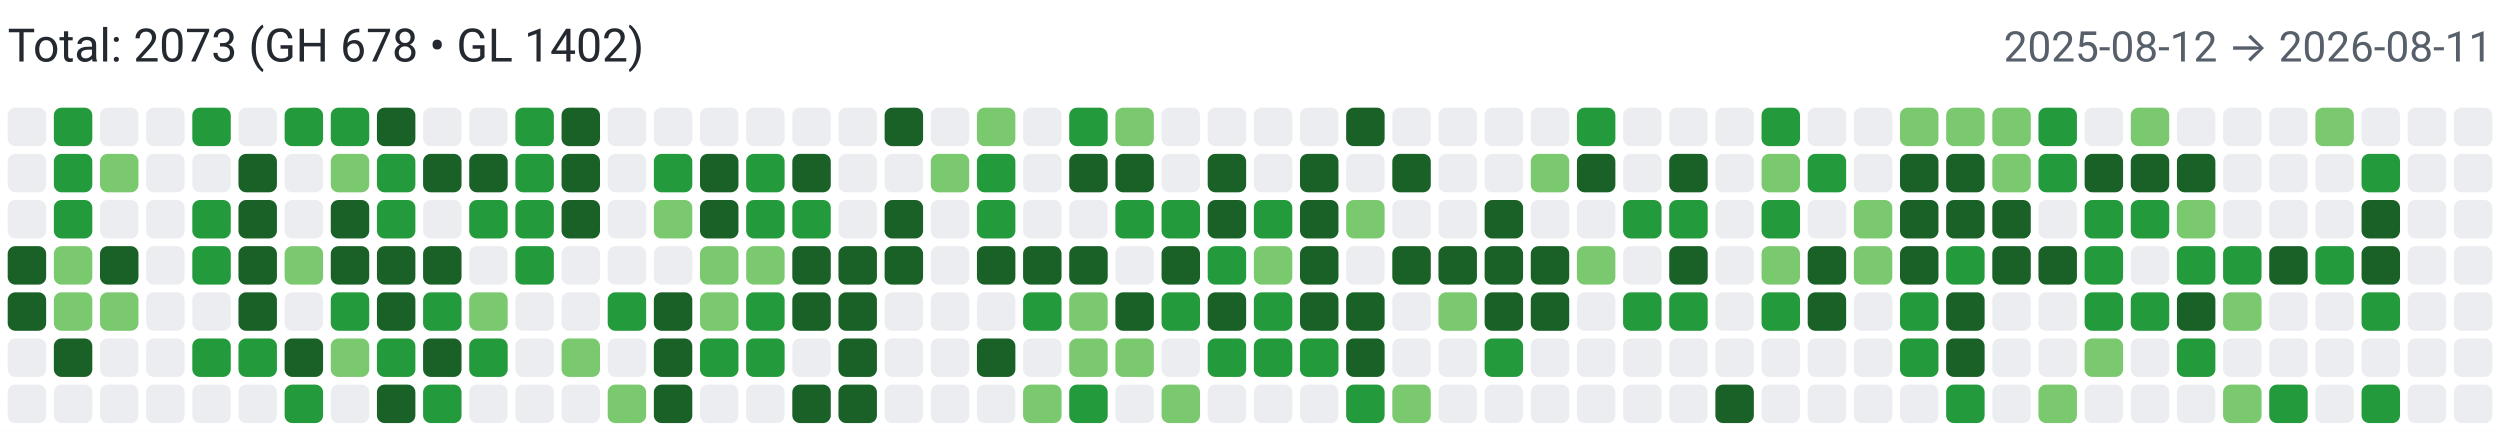
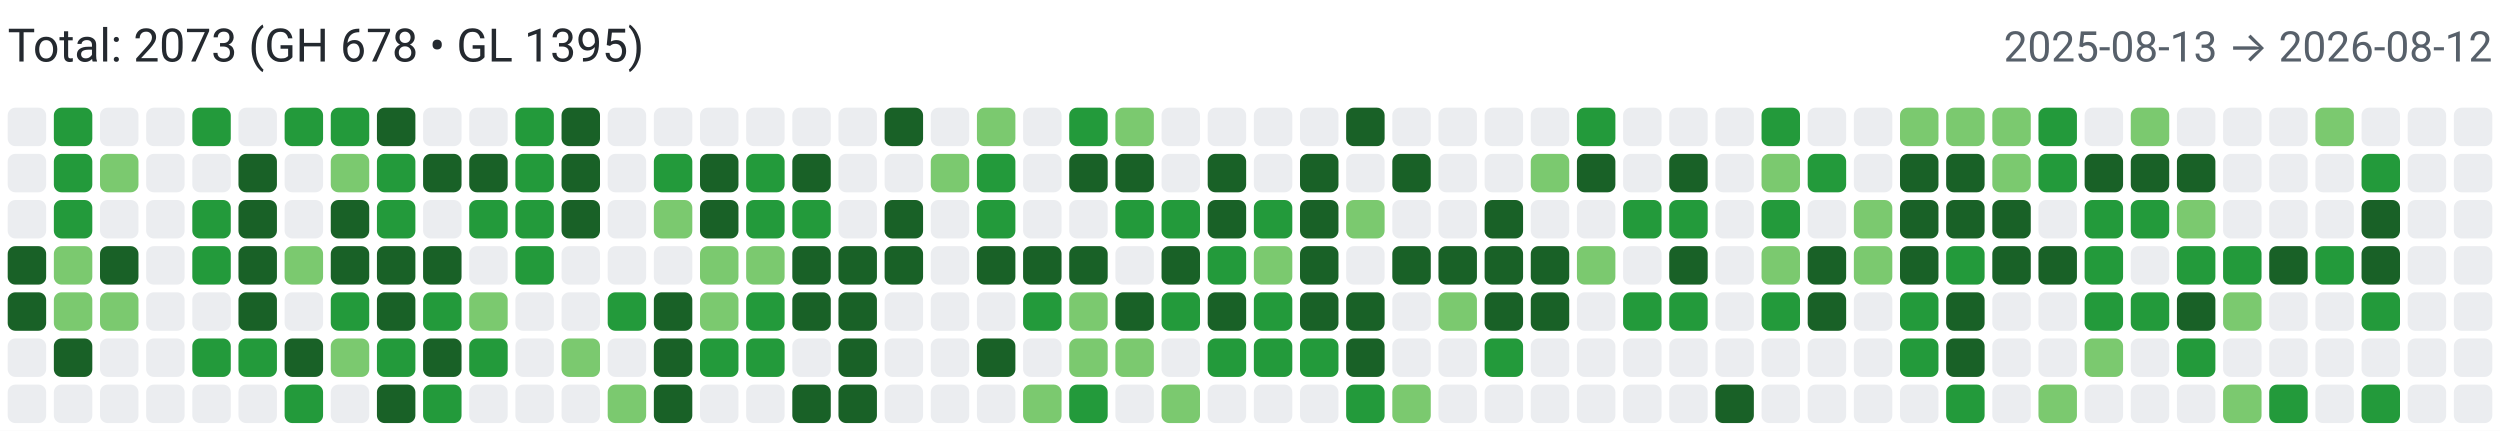
<svg xmlns="http://www.w3.org/2000/svg" width="650" height="112" viewBox="0 0 650 112" role="img" aria-label="Combined contributions">
  <rect width="100%" height="100%" fill="#fff" />
-   <text x="2" y="16" font-family="system-ui,-apple-system,Segoe UI,Roboto,Ubuntu,Cantarell,Noto Sans,sans-serif" font-size="12" fill="#24292f">Total: 2073 (GH 678 • GL 1402)</text>
-   <text x="648" y="16" text-anchor="end" font-family="system-ui,-apple-system,Segoe UI,Roboto,Ubuntu,Cantarell,Noto Sans,sans-serif" font-size="11" fill="#57606a">2025-08-12 → 2026-08-11</text>
+   <text x="2" y="16" font-family="system-ui,-apple-system,Segoe UI,Roboto,Ubuntu,Cantarell,Noto Sans,sans-serif" font-size="12" fill="#24292f">Total: 2073 (GH 678 • GL 1395)</text>
+   <text x="648" y="16" text-anchor="end" font-family="system-ui,-apple-system,Segoe UI,Roboto,Ubuntu,Cantarell,Noto Sans,sans-serif" font-size="11" fill="#57606a">2025-08-13 → 2026-08-12</text>
  <rect x="2" y="28" width="10" height="10" rx="2" ry="2" fill="#ebedf0">
        </rect>
  <rect x="2" y="40" width="10" height="10" rx="2" ry="2" fill="#ebedf0">
        </rect>
  <rect x="2" y="52" width="10" height="10" rx="2" ry="2" fill="#ebedf0">
        </rect>
  <rect x="2" y="64" width="10" height="10" rx="2" ry="2" fill="#196127">
        </rect>
  <rect x="2" y="76" width="10" height="10" rx="2" ry="2" fill="#196127">
        </rect>
  <rect x="2" y="88" width="10" height="10" rx="2" ry="2" fill="#ebedf0">
        </rect>
  <rect x="2" y="100" width="10" height="10" rx="2" ry="2" fill="#ebedf0">
        </rect>
  <rect x="14" y="28" width="10" height="10" rx="2" ry="2" fill="#239a3b">
        </rect>
  <rect x="14" y="40" width="10" height="10" rx="2" ry="2" fill="#239a3b">
        </rect>
  <rect x="14" y="52" width="10" height="10" rx="2" ry="2" fill="#239a3b">
        </rect>
  <rect x="14" y="64" width="10" height="10" rx="2" ry="2" fill="#7bc96f">
        </rect>
  <rect x="14" y="76" width="10" height="10" rx="2" ry="2" fill="#7bc96f">
        </rect>
  <rect x="14" y="88" width="10" height="10" rx="2" ry="2" fill="#196127">
        </rect>
  <rect x="14" y="100" width="10" height="10" rx="2" ry="2" fill="#ebedf0">
        </rect>
  <rect x="26" y="28" width="10" height="10" rx="2" ry="2" fill="#ebedf0">
        </rect>
  <rect x="26" y="40" width="10" height="10" rx="2" ry="2" fill="#7bc96f">
        </rect>
  <rect x="26" y="52" width="10" height="10" rx="2" ry="2" fill="#ebedf0">
        </rect>
  <rect x="26" y="64" width="10" height="10" rx="2" ry="2" fill="#196127">
        </rect>
  <rect x="26" y="76" width="10" height="10" rx="2" ry="2" fill="#7bc96f">
        </rect>
  <rect x="26" y="88" width="10" height="10" rx="2" ry="2" fill="#ebedf0">
        </rect>
  <rect x="26" y="100" width="10" height="10" rx="2" ry="2" fill="#ebedf0">
        </rect>
  <rect x="38" y="28" width="10" height="10" rx="2" ry="2" fill="#ebedf0">
        </rect>
  <rect x="38" y="40" width="10" height="10" rx="2" ry="2" fill="#ebedf0">
        </rect>
  <rect x="38" y="52" width="10" height="10" rx="2" ry="2" fill="#ebedf0">
        </rect>
  <rect x="38" y="64" width="10" height="10" rx="2" ry="2" fill="#ebedf0">
        </rect>
  <rect x="38" y="76" width="10" height="10" rx="2" ry="2" fill="#ebedf0">
        </rect>
  <rect x="38" y="88" width="10" height="10" rx="2" ry="2" fill="#ebedf0">
        </rect>
  <rect x="38" y="100" width="10" height="10" rx="2" ry="2" fill="#ebedf0">
        </rect>
  <rect x="50" y="28" width="10" height="10" rx="2" ry="2" fill="#239a3b">
        </rect>
  <rect x="50" y="40" width="10" height="10" rx="2" ry="2" fill="#ebedf0">
        </rect>
  <rect x="50" y="52" width="10" height="10" rx="2" ry="2" fill="#239a3b">
        </rect>
  <rect x="50" y="64" width="10" height="10" rx="2" ry="2" fill="#239a3b">
        </rect>
  <rect x="50" y="76" width="10" height="10" rx="2" ry="2" fill="#ebedf0">
        </rect>
  <rect x="50" y="88" width="10" height="10" rx="2" ry="2" fill="#239a3b">
        </rect>
  <rect x="50" y="100" width="10" height="10" rx="2" ry="2" fill="#ebedf0">
        </rect>
  <rect x="62" y="28" width="10" height="10" rx="2" ry="2" fill="#ebedf0">
        </rect>
  <rect x="62" y="40" width="10" height="10" rx="2" ry="2" fill="#196127">
        </rect>
  <rect x="62" y="52" width="10" height="10" rx="2" ry="2" fill="#196127">
        </rect>
  <rect x="62" y="64" width="10" height="10" rx="2" ry="2" fill="#196127">
        </rect>
  <rect x="62" y="76" width="10" height="10" rx="2" ry="2" fill="#196127">
        </rect>
  <rect x="62" y="88" width="10" height="10" rx="2" ry="2" fill="#239a3b">
        </rect>
  <rect x="62" y="100" width="10" height="10" rx="2" ry="2" fill="#ebedf0">
        </rect>
  <rect x="74" y="28" width="10" height="10" rx="2" ry="2" fill="#239a3b">
        </rect>
  <rect x="74" y="40" width="10" height="10" rx="2" ry="2" fill="#ebedf0">
        </rect>
  <rect x="74" y="52" width="10" height="10" rx="2" ry="2" fill="#ebedf0">
        </rect>
  <rect x="74" y="64" width="10" height="10" rx="2" ry="2" fill="#7bc96f">
        </rect>
  <rect x="74" y="76" width="10" height="10" rx="2" ry="2" fill="#ebedf0">
        </rect>
  <rect x="74" y="88" width="10" height="10" rx="2" ry="2" fill="#196127">
        </rect>
  <rect x="74" y="100" width="10" height="10" rx="2" ry="2" fill="#239a3b">
        </rect>
  <rect x="86" y="28" width="10" height="10" rx="2" ry="2" fill="#239a3b">
        </rect>
  <rect x="86" y="40" width="10" height="10" rx="2" ry="2" fill="#7bc96f">
        </rect>
  <rect x="86" y="52" width="10" height="10" rx="2" ry="2" fill="#196127">
        </rect>
  <rect x="86" y="64" width="10" height="10" rx="2" ry="2" fill="#196127">
        </rect>
  <rect x="86" y="76" width="10" height="10" rx="2" ry="2" fill="#239a3b">
        </rect>
  <rect x="86" y="88" width="10" height="10" rx="2" ry="2" fill="#7bc96f">
        </rect>
  <rect x="86" y="100" width="10" height="10" rx="2" ry="2" fill="#ebedf0">
        </rect>
  <rect x="98" y="28" width="10" height="10" rx="2" ry="2" fill="#196127">
        </rect>
  <rect x="98" y="40" width="10" height="10" rx="2" ry="2" fill="#239a3b">
        </rect>
  <rect x="98" y="52" width="10" height="10" rx="2" ry="2" fill="#239a3b">
        </rect>
  <rect x="98" y="64" width="10" height="10" rx="2" ry="2" fill="#196127">
        </rect>
  <rect x="98" y="76" width="10" height="10" rx="2" ry="2" fill="#196127">
        </rect>
  <rect x="98" y="88" width="10" height="10" rx="2" ry="2" fill="#239a3b">
        </rect>
  <rect x="98" y="100" width="10" height="10" rx="2" ry="2" fill="#196127">
        </rect>
  <rect x="110" y="28" width="10" height="10" rx="2" ry="2" fill="#ebedf0">
        </rect>
  <rect x="110" y="40" width="10" height="10" rx="2" ry="2" fill="#196127">
        </rect>
  <rect x="110" y="52" width="10" height="10" rx="2" ry="2" fill="#ebedf0">
        </rect>
  <rect x="110" y="64" width="10" height="10" rx="2" ry="2" fill="#196127">
        </rect>
  <rect x="110" y="76" width="10" height="10" rx="2" ry="2" fill="#239a3b">
        </rect>
  <rect x="110" y="88" width="10" height="10" rx="2" ry="2" fill="#196127">
        </rect>
  <rect x="110" y="100" width="10" height="10" rx="2" ry="2" fill="#239a3b">
        </rect>
  <rect x="122" y="28" width="10" height="10" rx="2" ry="2" fill="#ebedf0">
        </rect>
  <rect x="122" y="40" width="10" height="10" rx="2" ry="2" fill="#196127">
        </rect>
  <rect x="122" y="52" width="10" height="10" rx="2" ry="2" fill="#239a3b">
        </rect>
  <rect x="122" y="64" width="10" height="10" rx="2" ry="2" fill="#ebedf0">
        </rect>
  <rect x="122" y="76" width="10" height="10" rx="2" ry="2" fill="#7bc96f">
        </rect>
  <rect x="122" y="88" width="10" height="10" rx="2" ry="2" fill="#239a3b">
        </rect>
  <rect x="122" y="100" width="10" height="10" rx="2" ry="2" fill="#ebedf0">
        </rect>
  <rect x="134" y="28" width="10" height="10" rx="2" ry="2" fill="#239a3b">
        </rect>
  <rect x="134" y="40" width="10" height="10" rx="2" ry="2" fill="#239a3b">
        </rect>
  <rect x="134" y="52" width="10" height="10" rx="2" ry="2" fill="#239a3b">
        </rect>
  <rect x="134" y="64" width="10" height="10" rx="2" ry="2" fill="#239a3b">
        </rect>
  <rect x="134" y="76" width="10" height="10" rx="2" ry="2" fill="#ebedf0">
        </rect>
  <rect x="134" y="88" width="10" height="10" rx="2" ry="2" fill="#ebedf0">
        </rect>
  <rect x="134" y="100" width="10" height="10" rx="2" ry="2" fill="#ebedf0">
        </rect>
  <rect x="146" y="28" width="10" height="10" rx="2" ry="2" fill="#196127">
        </rect>
  <rect x="146" y="40" width="10" height="10" rx="2" ry="2" fill="#196127">
        </rect>
  <rect x="146" y="52" width="10" height="10" rx="2" ry="2" fill="#196127">
        </rect>
  <rect x="146" y="64" width="10" height="10" rx="2" ry="2" fill="#ebedf0">
        </rect>
  <rect x="146" y="76" width="10" height="10" rx="2" ry="2" fill="#ebedf0">
        </rect>
  <rect x="146" y="88" width="10" height="10" rx="2" ry="2" fill="#7bc96f">
        </rect>
  <rect x="146" y="100" width="10" height="10" rx="2" ry="2" fill="#ebedf0">
        </rect>
  <rect x="158" y="28" width="10" height="10" rx="2" ry="2" fill="#ebedf0">
        </rect>
  <rect x="158" y="40" width="10" height="10" rx="2" ry="2" fill="#ebedf0">
        </rect>
  <rect x="158" y="52" width="10" height="10" rx="2" ry="2" fill="#ebedf0">
        </rect>
  <rect x="158" y="64" width="10" height="10" rx="2" ry="2" fill="#ebedf0">
        </rect>
  <rect x="158" y="76" width="10" height="10" rx="2" ry="2" fill="#239a3b">
        </rect>
  <rect x="158" y="88" width="10" height="10" rx="2" ry="2" fill="#ebedf0">
        </rect>
  <rect x="158" y="100" width="10" height="10" rx="2" ry="2" fill="#7bc96f">
        </rect>
  <rect x="170" y="28" width="10" height="10" rx="2" ry="2" fill="#ebedf0">
        </rect>
  <rect x="170" y="40" width="10" height="10" rx="2" ry="2" fill="#239a3b">
        </rect>
  <rect x="170" y="52" width="10" height="10" rx="2" ry="2" fill="#7bc96f">
        </rect>
  <rect x="170" y="64" width="10" height="10" rx="2" ry="2" fill="#ebedf0">
        </rect>
  <rect x="170" y="76" width="10" height="10" rx="2" ry="2" fill="#196127">
        </rect>
  <rect x="170" y="88" width="10" height="10" rx="2" ry="2" fill="#196127">
        </rect>
  <rect x="170" y="100" width="10" height="10" rx="2" ry="2" fill="#196127">
        </rect>
  <rect x="182" y="28" width="10" height="10" rx="2" ry="2" fill="#ebedf0">
        </rect>
  <rect x="182" y="40" width="10" height="10" rx="2" ry="2" fill="#196127">
        </rect>
  <rect x="182" y="52" width="10" height="10" rx="2" ry="2" fill="#196127">
        </rect>
  <rect x="182" y="64" width="10" height="10" rx="2" ry="2" fill="#7bc96f">
        </rect>
  <rect x="182" y="76" width="10" height="10" rx="2" ry="2" fill="#7bc96f">
        </rect>
  <rect x="182" y="88" width="10" height="10" rx="2" ry="2" fill="#239a3b">
        </rect>
  <rect x="182" y="100" width="10" height="10" rx="2" ry="2" fill="#ebedf0">
        </rect>
  <rect x="194" y="28" width="10" height="10" rx="2" ry="2" fill="#ebedf0">
        </rect>
  <rect x="194" y="40" width="10" height="10" rx="2" ry="2" fill="#239a3b">
        </rect>
  <rect x="194" y="52" width="10" height="10" rx="2" ry="2" fill="#239a3b">
        </rect>
  <rect x="194" y="64" width="10" height="10" rx="2" ry="2" fill="#7bc96f">
        </rect>
  <rect x="194" y="76" width="10" height="10" rx="2" ry="2" fill="#239a3b">
        </rect>
  <rect x="194" y="88" width="10" height="10" rx="2" ry="2" fill="#239a3b">
        </rect>
  <rect x="194" y="100" width="10" height="10" rx="2" ry="2" fill="#ebedf0">
        </rect>
  <rect x="206" y="28" width="10" height="10" rx="2" ry="2" fill="#ebedf0">
        </rect>
  <rect x="206" y="40" width="10" height="10" rx="2" ry="2" fill="#196127">
        </rect>
  <rect x="206" y="52" width="10" height="10" rx="2" ry="2" fill="#239a3b">
        </rect>
  <rect x="206" y="64" width="10" height="10" rx="2" ry="2" fill="#196127">
        </rect>
  <rect x="206" y="76" width="10" height="10" rx="2" ry="2" fill="#196127">
        </rect>
  <rect x="206" y="88" width="10" height="10" rx="2" ry="2" fill="#ebedf0">
        </rect>
  <rect x="206" y="100" width="10" height="10" rx="2" ry="2" fill="#196127">
        </rect>
  <rect x="218" y="28" width="10" height="10" rx="2" ry="2" fill="#ebedf0">
        </rect>
  <rect x="218" y="40" width="10" height="10" rx="2" ry="2" fill="#ebedf0">
        </rect>
  <rect x="218" y="52" width="10" height="10" rx="2" ry="2" fill="#ebedf0">
        </rect>
  <rect x="218" y="64" width="10" height="10" rx="2" ry="2" fill="#196127">
        </rect>
  <rect x="218" y="76" width="10" height="10" rx="2" ry="2" fill="#196127">
        </rect>
  <rect x="218" y="88" width="10" height="10" rx="2" ry="2" fill="#196127">
        </rect>
  <rect x="218" y="100" width="10" height="10" rx="2" ry="2" fill="#196127">
        </rect>
  <rect x="230" y="28" width="10" height="10" rx="2" ry="2" fill="#196127">
        </rect>
  <rect x="230" y="40" width="10" height="10" rx="2" ry="2" fill="#ebedf0">
        </rect>
  <rect x="230" y="52" width="10" height="10" rx="2" ry="2" fill="#196127">
        </rect>
  <rect x="230" y="64" width="10" height="10" rx="2" ry="2" fill="#196127">
        </rect>
  <rect x="230" y="76" width="10" height="10" rx="2" ry="2" fill="#ebedf0">
        </rect>
  <rect x="230" y="88" width="10" height="10" rx="2" ry="2" fill="#ebedf0">
        </rect>
  <rect x="230" y="100" width="10" height="10" rx="2" ry="2" fill="#ebedf0">
        </rect>
  <rect x="242" y="28" width="10" height="10" rx="2" ry="2" fill="#ebedf0">
        </rect>
  <rect x="242" y="40" width="10" height="10" rx="2" ry="2" fill="#7bc96f">
        </rect>
  <rect x="242" y="52" width="10" height="10" rx="2" ry="2" fill="#ebedf0">
        </rect>
  <rect x="242" y="64" width="10" height="10" rx="2" ry="2" fill="#ebedf0">
        </rect>
  <rect x="242" y="76" width="10" height="10" rx="2" ry="2" fill="#ebedf0">
        </rect>
  <rect x="242" y="88" width="10" height="10" rx="2" ry="2" fill="#ebedf0">
        </rect>
  <rect x="242" y="100" width="10" height="10" rx="2" ry="2" fill="#ebedf0">
        </rect>
  <rect x="254" y="28" width="10" height="10" rx="2" ry="2" fill="#7bc96f">
        </rect>
  <rect x="254" y="40" width="10" height="10" rx="2" ry="2" fill="#239a3b">
        </rect>
  <rect x="254" y="52" width="10" height="10" rx="2" ry="2" fill="#239a3b">
        </rect>
  <rect x="254" y="64" width="10" height="10" rx="2" ry="2" fill="#196127">
        </rect>
  <rect x="254" y="76" width="10" height="10" rx="2" ry="2" fill="#ebedf0">
        </rect>
  <rect x="254" y="88" width="10" height="10" rx="2" ry="2" fill="#196127">
        </rect>
  <rect x="254" y="100" width="10" height="10" rx="2" ry="2" fill="#ebedf0">
        </rect>
  <rect x="266" y="28" width="10" height="10" rx="2" ry="2" fill="#ebedf0">
        </rect>
  <rect x="266" y="40" width="10" height="10" rx="2" ry="2" fill="#ebedf0">
        </rect>
  <rect x="266" y="52" width="10" height="10" rx="2" ry="2" fill="#ebedf0">
        </rect>
  <rect x="266" y="64" width="10" height="10" rx="2" ry="2" fill="#196127">
        </rect>
  <rect x="266" y="76" width="10" height="10" rx="2" ry="2" fill="#239a3b">
        </rect>
  <rect x="266" y="88" width="10" height="10" rx="2" ry="2" fill="#ebedf0">
        </rect>
  <rect x="266" y="100" width="10" height="10" rx="2" ry="2" fill="#7bc96f">
        </rect>
  <rect x="278" y="28" width="10" height="10" rx="2" ry="2" fill="#239a3b">
        </rect>
  <rect x="278" y="40" width="10" height="10" rx="2" ry="2" fill="#196127">
        </rect>
  <rect x="278" y="52" width="10" height="10" rx="2" ry="2" fill="#ebedf0">
        </rect>
  <rect x="278" y="64" width="10" height="10" rx="2" ry="2" fill="#196127">
        </rect>
  <rect x="278" y="76" width="10" height="10" rx="2" ry="2" fill="#7bc96f">
        </rect>
  <rect x="278" y="88" width="10" height="10" rx="2" ry="2" fill="#7bc96f">
        </rect>
  <rect x="278" y="100" width="10" height="10" rx="2" ry="2" fill="#239a3b">
        </rect>
  <rect x="290" y="28" width="10" height="10" rx="2" ry="2" fill="#7bc96f">
        </rect>
  <rect x="290" y="40" width="10" height="10" rx="2" ry="2" fill="#196127">
        </rect>
  <rect x="290" y="52" width="10" height="10" rx="2" ry="2" fill="#239a3b">
        </rect>
  <rect x="290" y="64" width="10" height="10" rx="2" ry="2" fill="#ebedf0">
        </rect>
  <rect x="290" y="76" width="10" height="10" rx="2" ry="2" fill="#196127">
        </rect>
  <rect x="290" y="88" width="10" height="10" rx="2" ry="2" fill="#7bc96f">
        </rect>
  <rect x="290" y="100" width="10" height="10" rx="2" ry="2" fill="#ebedf0">
        </rect>
  <rect x="302" y="28" width="10" height="10" rx="2" ry="2" fill="#ebedf0">
        </rect>
  <rect x="302" y="40" width="10" height="10" rx="2" ry="2" fill="#ebedf0">
        </rect>
  <rect x="302" y="52" width="10" height="10" rx="2" ry="2" fill="#239a3b">
        </rect>
  <rect x="302" y="64" width="10" height="10" rx="2" ry="2" fill="#196127">
        </rect>
  <rect x="302" y="76" width="10" height="10" rx="2" ry="2" fill="#239a3b">
        </rect>
  <rect x="302" y="88" width="10" height="10" rx="2" ry="2" fill="#ebedf0">
        </rect>
  <rect x="302" y="100" width="10" height="10" rx="2" ry="2" fill="#7bc96f">
        </rect>
  <rect x="314" y="28" width="10" height="10" rx="2" ry="2" fill="#ebedf0">
        </rect>
  <rect x="314" y="40" width="10" height="10" rx="2" ry="2" fill="#196127">
        </rect>
  <rect x="314" y="52" width="10" height="10" rx="2" ry="2" fill="#196127">
        </rect>
  <rect x="314" y="64" width="10" height="10" rx="2" ry="2" fill="#239a3b">
        </rect>
  <rect x="314" y="76" width="10" height="10" rx="2" ry="2" fill="#196127">
        </rect>
  <rect x="314" y="88" width="10" height="10" rx="2" ry="2" fill="#239a3b">
        </rect>
  <rect x="314" y="100" width="10" height="10" rx="2" ry="2" fill="#ebedf0">
        </rect>
  <rect x="326" y="28" width="10" height="10" rx="2" ry="2" fill="#ebedf0">
        </rect>
  <rect x="326" y="40" width="10" height="10" rx="2" ry="2" fill="#ebedf0">
        </rect>
  <rect x="326" y="52" width="10" height="10" rx="2" ry="2" fill="#239a3b">
        </rect>
  <rect x="326" y="64" width="10" height="10" rx="2" ry="2" fill="#7bc96f">
        </rect>
  <rect x="326" y="76" width="10" height="10" rx="2" ry="2" fill="#239a3b">
        </rect>
  <rect x="326" y="88" width="10" height="10" rx="2" ry="2" fill="#239a3b">
        </rect>
  <rect x="326" y="100" width="10" height="10" rx="2" ry="2" fill="#ebedf0">
        </rect>
  <rect x="338" y="28" width="10" height="10" rx="2" ry="2" fill="#ebedf0">
        </rect>
  <rect x="338" y="40" width="10" height="10" rx="2" ry="2" fill="#196127">
        </rect>
  <rect x="338" y="52" width="10" height="10" rx="2" ry="2" fill="#196127">
        </rect>
  <rect x="338" y="64" width="10" height="10" rx="2" ry="2" fill="#196127">
        </rect>
  <rect x="338" y="76" width="10" height="10" rx="2" ry="2" fill="#196127">
        </rect>
  <rect x="338" y="88" width="10" height="10" rx="2" ry="2" fill="#239a3b">
        </rect>
  <rect x="338" y="100" width="10" height="10" rx="2" ry="2" fill="#ebedf0">
        </rect>
  <rect x="350" y="28" width="10" height="10" rx="2" ry="2" fill="#196127">
        </rect>
  <rect x="350" y="40" width="10" height="10" rx="2" ry="2" fill="#ebedf0">
        </rect>
  <rect x="350" y="52" width="10" height="10" rx="2" ry="2" fill="#7bc96f">
        </rect>
  <rect x="350" y="64" width="10" height="10" rx="2" ry="2" fill="#ebedf0">
        </rect>
  <rect x="350" y="76" width="10" height="10" rx="2" ry="2" fill="#196127">
        </rect>
  <rect x="350" y="88" width="10" height="10" rx="2" ry="2" fill="#196127">
        </rect>
  <rect x="350" y="100" width="10" height="10" rx="2" ry="2" fill="#239a3b">
        </rect>
  <rect x="362" y="28" width="10" height="10" rx="2" ry="2" fill="#ebedf0">
        </rect>
  <rect x="362" y="40" width="10" height="10" rx="2" ry="2" fill="#196127">
        </rect>
  <rect x="362" y="52" width="10" height="10" rx="2" ry="2" fill="#ebedf0">
        </rect>
  <rect x="362" y="64" width="10" height="10" rx="2" ry="2" fill="#196127">
        </rect>
  <rect x="362" y="76" width="10" height="10" rx="2" ry="2" fill="#ebedf0">
        </rect>
  <rect x="362" y="88" width="10" height="10" rx="2" ry="2" fill="#ebedf0">
        </rect>
  <rect x="362" y="100" width="10" height="10" rx="2" ry="2" fill="#7bc96f">
        </rect>
  <rect x="374" y="28" width="10" height="10" rx="2" ry="2" fill="#ebedf0">
        </rect>
  <rect x="374" y="40" width="10" height="10" rx="2" ry="2" fill="#ebedf0">
        </rect>
  <rect x="374" y="52" width="10" height="10" rx="2" ry="2" fill="#ebedf0">
        </rect>
  <rect x="374" y="64" width="10" height="10" rx="2" ry="2" fill="#196127">
        </rect>
  <rect x="374" y="76" width="10" height="10" rx="2" ry="2" fill="#7bc96f">
        </rect>
  <rect x="374" y="88" width="10" height="10" rx="2" ry="2" fill="#ebedf0">
        </rect>
  <rect x="374" y="100" width="10" height="10" rx="2" ry="2" fill="#ebedf0">
        </rect>
  <rect x="386" y="28" width="10" height="10" rx="2" ry="2" fill="#ebedf0">
        </rect>
  <rect x="386" y="40" width="10" height="10" rx="2" ry="2" fill="#ebedf0">
        </rect>
  <rect x="386" y="52" width="10" height="10" rx="2" ry="2" fill="#196127">
        </rect>
  <rect x="386" y="64" width="10" height="10" rx="2" ry="2" fill="#196127">
        </rect>
  <rect x="386" y="76" width="10" height="10" rx="2" ry="2" fill="#196127">
        </rect>
  <rect x="386" y="88" width="10" height="10" rx="2" ry="2" fill="#239a3b">
        </rect>
  <rect x="386" y="100" width="10" height="10" rx="2" ry="2" fill="#ebedf0">
        </rect>
  <rect x="398" y="28" width="10" height="10" rx="2" ry="2" fill="#ebedf0">
        </rect>
  <rect x="398" y="40" width="10" height="10" rx="2" ry="2" fill="#7bc96f">
        </rect>
  <rect x="398" y="52" width="10" height="10" rx="2" ry="2" fill="#ebedf0">
        </rect>
  <rect x="398" y="64" width="10" height="10" rx="2" ry="2" fill="#196127">
        </rect>
  <rect x="398" y="76" width="10" height="10" rx="2" ry="2" fill="#196127">
        </rect>
  <rect x="398" y="88" width="10" height="10" rx="2" ry="2" fill="#ebedf0">
        </rect>
  <rect x="398" y="100" width="10" height="10" rx="2" ry="2" fill="#ebedf0">
        </rect>
  <rect x="410" y="28" width="10" height="10" rx="2" ry="2" fill="#239a3b">
        </rect>
  <rect x="410" y="40" width="10" height="10" rx="2" ry="2" fill="#196127">
        </rect>
  <rect x="410" y="52" width="10" height="10" rx="2" ry="2" fill="#ebedf0">
        </rect>
  <rect x="410" y="64" width="10" height="10" rx="2" ry="2" fill="#7bc96f">
        </rect>
  <rect x="410" y="76" width="10" height="10" rx="2" ry="2" fill="#ebedf0">
        </rect>
  <rect x="410" y="88" width="10" height="10" rx="2" ry="2" fill="#ebedf0">
        </rect>
  <rect x="410" y="100" width="10" height="10" rx="2" ry="2" fill="#ebedf0">
        </rect>
  <rect x="422" y="28" width="10" height="10" rx="2" ry="2" fill="#ebedf0">
        </rect>
  <rect x="422" y="40" width="10" height="10" rx="2" ry="2" fill="#ebedf0">
        </rect>
  <rect x="422" y="52" width="10" height="10" rx="2" ry="2" fill="#239a3b">
        </rect>
  <rect x="422" y="64" width="10" height="10" rx="2" ry="2" fill="#ebedf0">
        </rect>
  <rect x="422" y="76" width="10" height="10" rx="2" ry="2" fill="#239a3b">
        </rect>
  <rect x="422" y="88" width="10" height="10" rx="2" ry="2" fill="#ebedf0">
        </rect>
  <rect x="422" y="100" width="10" height="10" rx="2" ry="2" fill="#ebedf0">
        </rect>
  <rect x="434" y="28" width="10" height="10" rx="2" ry="2" fill="#ebedf0">
        </rect>
  <rect x="434" y="40" width="10" height="10" rx="2" ry="2" fill="#196127">
        </rect>
  <rect x="434" y="52" width="10" height="10" rx="2" ry="2" fill="#239a3b">
        </rect>
  <rect x="434" y="64" width="10" height="10" rx="2" ry="2" fill="#196127">
        </rect>
  <rect x="434" y="76" width="10" height="10" rx="2" ry="2" fill="#239a3b">
        </rect>
  <rect x="434" y="88" width="10" height="10" rx="2" ry="2" fill="#ebedf0">
        </rect>
  <rect x="434" y="100" width="10" height="10" rx="2" ry="2" fill="#ebedf0">
        </rect>
  <rect x="446" y="28" width="10" height="10" rx="2" ry="2" fill="#ebedf0">
        </rect>
  <rect x="446" y="40" width="10" height="10" rx="2" ry="2" fill="#ebedf0">
        </rect>
  <rect x="446" y="52" width="10" height="10" rx="2" ry="2" fill="#ebedf0">
        </rect>
  <rect x="446" y="64" width="10" height="10" rx="2" ry="2" fill="#ebedf0">
        </rect>
  <rect x="446" y="76" width="10" height="10" rx="2" ry="2" fill="#ebedf0">
        </rect>
  <rect x="446" y="88" width="10" height="10" rx="2" ry="2" fill="#ebedf0">
        </rect>
  <rect x="446" y="100" width="10" height="10" rx="2" ry="2" fill="#196127">
        </rect>
  <rect x="458" y="28" width="10" height="10" rx="2" ry="2" fill="#239a3b">
        </rect>
  <rect x="458" y="40" width="10" height="10" rx="2" ry="2" fill="#7bc96f">
        </rect>
  <rect x="458" y="52" width="10" height="10" rx="2" ry="2" fill="#239a3b">
        </rect>
  <rect x="458" y="64" width="10" height="10" rx="2" ry="2" fill="#7bc96f">
        </rect>
  <rect x="458" y="76" width="10" height="10" rx="2" ry="2" fill="#239a3b">
        </rect>
  <rect x="458" y="88" width="10" height="10" rx="2" ry="2" fill="#ebedf0">
        </rect>
  <rect x="458" y="100" width="10" height="10" rx="2" ry="2" fill="#ebedf0">
        </rect>
  <rect x="470" y="28" width="10" height="10" rx="2" ry="2" fill="#ebedf0">
        </rect>
  <rect x="470" y="40" width="10" height="10" rx="2" ry="2" fill="#239a3b">
        </rect>
  <rect x="470" y="52" width="10" height="10" rx="2" ry="2" fill="#ebedf0">
        </rect>
  <rect x="470" y="64" width="10" height="10" rx="2" ry="2" fill="#196127">
        </rect>
  <rect x="470" y="76" width="10" height="10" rx="2" ry="2" fill="#196127">
        </rect>
  <rect x="470" y="88" width="10" height="10" rx="2" ry="2" fill="#ebedf0">
        </rect>
  <rect x="470" y="100" width="10" height="10" rx="2" ry="2" fill="#ebedf0">
        </rect>
  <rect x="482" y="28" width="10" height="10" rx="2" ry="2" fill="#ebedf0">
        </rect>
  <rect x="482" y="40" width="10" height="10" rx="2" ry="2" fill="#ebedf0">
        </rect>
  <rect x="482" y="52" width="10" height="10" rx="2" ry="2" fill="#7bc96f">
        </rect>
  <rect x="482" y="64" width="10" height="10" rx="2" ry="2" fill="#7bc96f">
        </rect>
  <rect x="482" y="76" width="10" height="10" rx="2" ry="2" fill="#ebedf0">
        </rect>
  <rect x="482" y="88" width="10" height="10" rx="2" ry="2" fill="#ebedf0">
        </rect>
  <rect x="482" y="100" width="10" height="10" rx="2" ry="2" fill="#ebedf0">
        </rect>
  <rect x="494" y="28" width="10" height="10" rx="2" ry="2" fill="#7bc96f">
        </rect>
  <rect x="494" y="40" width="10" height="10" rx="2" ry="2" fill="#196127">
        </rect>
  <rect x="494" y="52" width="10" height="10" rx="2" ry="2" fill="#196127">
        </rect>
  <rect x="494" y="64" width="10" height="10" rx="2" ry="2" fill="#196127">
        </rect>
  <rect x="494" y="76" width="10" height="10" rx="2" ry="2" fill="#239a3b">
        </rect>
  <rect x="494" y="88" width="10" height="10" rx="2" ry="2" fill="#239a3b">
        </rect>
  <rect x="494" y="100" width="10" height="10" rx="2" ry="2" fill="#ebedf0">
        </rect>
  <rect x="506" y="28" width="10" height="10" rx="2" ry="2" fill="#7bc96f">
        </rect>
  <rect x="506" y="40" width="10" height="10" rx="2" ry="2" fill="#196127">
        </rect>
  <rect x="506" y="52" width="10" height="10" rx="2" ry="2" fill="#196127">
        </rect>
  <rect x="506" y="64" width="10" height="10" rx="2" ry="2" fill="#239a3b">
        </rect>
  <rect x="506" y="76" width="10" height="10" rx="2" ry="2" fill="#196127">
        </rect>
  <rect x="506" y="88" width="10" height="10" rx="2" ry="2" fill="#196127">
        </rect>
  <rect x="506" y="100" width="10" height="10" rx="2" ry="2" fill="#239a3b">
        </rect>
  <rect x="518" y="28" width="10" height="10" rx="2" ry="2" fill="#7bc96f">
        </rect>
  <rect x="518" y="40" width="10" height="10" rx="2" ry="2" fill="#7bc96f">
        </rect>
  <rect x="518" y="52" width="10" height="10" rx="2" ry="2" fill="#196127">
        </rect>
  <rect x="518" y="64" width="10" height="10" rx="2" ry="2" fill="#196127">
        </rect>
  <rect x="518" y="76" width="10" height="10" rx="2" ry="2" fill="#ebedf0">
        </rect>
  <rect x="518" y="88" width="10" height="10" rx="2" ry="2" fill="#ebedf0">
        </rect>
  <rect x="518" y="100" width="10" height="10" rx="2" ry="2" fill="#ebedf0">
        </rect>
  <rect x="530" y="28" width="10" height="10" rx="2" ry="2" fill="#239a3b">
        </rect>
  <rect x="530" y="40" width="10" height="10" rx="2" ry="2" fill="#239a3b">
        </rect>
  <rect x="530" y="52" width="10" height="10" rx="2" ry="2" fill="#ebedf0">
        </rect>
  <rect x="530" y="64" width="10" height="10" rx="2" ry="2" fill="#196127">
        </rect>
  <rect x="530" y="76" width="10" height="10" rx="2" ry="2" fill="#ebedf0">
        </rect>
  <rect x="530" y="88" width="10" height="10" rx="2" ry="2" fill="#ebedf0">
        </rect>
  <rect x="530" y="100" width="10" height="10" rx="2" ry="2" fill="#7bc96f">
        </rect>
  <rect x="542" y="28" width="10" height="10" rx="2" ry="2" fill="#ebedf0">
        </rect>
  <rect x="542" y="40" width="10" height="10" rx="2" ry="2" fill="#196127">
        </rect>
  <rect x="542" y="52" width="10" height="10" rx="2" ry="2" fill="#239a3b">
        </rect>
  <rect x="542" y="64" width="10" height="10" rx="2" ry="2" fill="#239a3b">
        </rect>
  <rect x="542" y="76" width="10" height="10" rx="2" ry="2" fill="#239a3b">
        </rect>
  <rect x="542" y="88" width="10" height="10" rx="2" ry="2" fill="#7bc96f">
        </rect>
  <rect x="542" y="100" width="10" height="10" rx="2" ry="2" fill="#ebedf0">
        </rect>
  <rect x="554" y="28" width="10" height="10" rx="2" ry="2" fill="#7bc96f">
        </rect>
  <rect x="554" y="40" width="10" height="10" rx="2" ry="2" fill="#196127">
        </rect>
  <rect x="554" y="52" width="10" height="10" rx="2" ry="2" fill="#239a3b">
        </rect>
  <rect x="554" y="64" width="10" height="10" rx="2" ry="2" fill="#ebedf0">
        </rect>
  <rect x="554" y="76" width="10" height="10" rx="2" ry="2" fill="#239a3b">
        </rect>
  <rect x="554" y="88" width="10" height="10" rx="2" ry="2" fill="#ebedf0">
        </rect>
  <rect x="554" y="100" width="10" height="10" rx="2" ry="2" fill="#ebedf0">
        </rect>
  <rect x="566" y="28" width="10" height="10" rx="2" ry="2" fill="#ebedf0">
        </rect>
  <rect x="566" y="40" width="10" height="10" rx="2" ry="2" fill="#196127">
        </rect>
  <rect x="566" y="52" width="10" height="10" rx="2" ry="2" fill="#7bc96f">
        </rect>
  <rect x="566" y="64" width="10" height="10" rx="2" ry="2" fill="#239a3b">
        </rect>
  <rect x="566" y="76" width="10" height="10" rx="2" ry="2" fill="#196127">
        </rect>
  <rect x="566" y="88" width="10" height="10" rx="2" ry="2" fill="#239a3b">
        </rect>
  <rect x="566" y="100" width="10" height="10" rx="2" ry="2" fill="#ebedf0">
        </rect>
  <rect x="578" y="28" width="10" height="10" rx="2" ry="2" fill="#ebedf0">
        </rect>
  <rect x="578" y="40" width="10" height="10" rx="2" ry="2" fill="#ebedf0">
        </rect>
  <rect x="578" y="52" width="10" height="10" rx="2" ry="2" fill="#ebedf0">
        </rect>
  <rect x="578" y="64" width="10" height="10" rx="2" ry="2" fill="#239a3b">
        </rect>
  <rect x="578" y="76" width="10" height="10" rx="2" ry="2" fill="#7bc96f">
        </rect>
  <rect x="578" y="88" width="10" height="10" rx="2" ry="2" fill="#ebedf0">
        </rect>
  <rect x="578" y="100" width="10" height="10" rx="2" ry="2" fill="#7bc96f">
        </rect>
  <rect x="590" y="28" width="10" height="10" rx="2" ry="2" fill="#ebedf0">
        </rect>
  <rect x="590" y="40" width="10" height="10" rx="2" ry="2" fill="#ebedf0">
        </rect>
  <rect x="590" y="52" width="10" height="10" rx="2" ry="2" fill="#ebedf0">
        </rect>
  <rect x="590" y="64" width="10" height="10" rx="2" ry="2" fill="#196127">
        </rect>
  <rect x="590" y="76" width="10" height="10" rx="2" ry="2" fill="#ebedf0">
        </rect>
  <rect x="590" y="88" width="10" height="10" rx="2" ry="2" fill="#ebedf0">
        </rect>
  <rect x="590" y="100" width="10" height="10" rx="2" ry="2" fill="#239a3b">
        </rect>
  <rect x="602" y="28" width="10" height="10" rx="2" ry="2" fill="#7bc96f">
        </rect>
  <rect x="602" y="40" width="10" height="10" rx="2" ry="2" fill="#ebedf0">
        </rect>
  <rect x="602" y="52" width="10" height="10" rx="2" ry="2" fill="#ebedf0">
        </rect>
  <rect x="602" y="64" width="10" height="10" rx="2" ry="2" fill="#239a3b">
        </rect>
  <rect x="602" y="76" width="10" height="10" rx="2" ry="2" fill="#ebedf0">
        </rect>
  <rect x="602" y="88" width="10" height="10" rx="2" ry="2" fill="#ebedf0">
        </rect>
  <rect x="602" y="100" width="10" height="10" rx="2" ry="2" fill="#ebedf0">
        </rect>
  <rect x="614" y="28" width="10" height="10" rx="2" ry="2" fill="#ebedf0">
        </rect>
  <rect x="614" y="40" width="10" height="10" rx="2" ry="2" fill="#239a3b">
        </rect>
  <rect x="614" y="52" width="10" height="10" rx="2" ry="2" fill="#196127">
        </rect>
  <rect x="614" y="64" width="10" height="10" rx="2" ry="2" fill="#196127">
        </rect>
  <rect x="614" y="76" width="10" height="10" rx="2" ry="2" fill="#239a3b">
        </rect>
  <rect x="614" y="88" width="10" height="10" rx="2" ry="2" fill="#ebedf0">
        </rect>
  <rect x="614" y="100" width="10" height="10" rx="2" ry="2" fill="#239a3b">
        </rect>
  <rect x="626" y="28" width="10" height="10" rx="2" ry="2" fill="#ebedf0">
        </rect>
  <rect x="626" y="40" width="10" height="10" rx="2" ry="2" fill="#ebedf0">
        </rect>
  <rect x="626" y="52" width="10" height="10" rx="2" ry="2" fill="#ebedf0">
        </rect>
  <rect x="626" y="64" width="10" height="10" rx="2" ry="2" fill="#ebedf0">
        </rect>
  <rect x="626" y="76" width="10" height="10" rx="2" ry="2" fill="#ebedf0">
        </rect>
  <rect x="626" y="88" width="10" height="10" rx="2" ry="2" fill="#ebedf0">
        </rect>
  <rect x="626" y="100" width="10" height="10" rx="2" ry="2" fill="#ebedf0">
        </rect>
  <rect x="638" y="28" width="10" height="10" rx="2" ry="2" fill="#ebedf0">
        </rect>
  <rect x="638" y="40" width="10" height="10" rx="2" ry="2" fill="#ebedf0">
        </rect>
  <rect x="638" y="52" width="10" height="10" rx="2" ry="2" fill="#ebedf0">
        </rect>
  <rect x="638" y="64" width="10" height="10" rx="2" ry="2" fill="#ebedf0">
        </rect>
  <rect x="638" y="76" width="10" height="10" rx="2" ry="2" fill="#ebedf0">
        </rect>
  <rect x="638" y="88" width="10" height="10" rx="2" ry="2" fill="#ebedf0">
        </rect>
  <rect x="638" y="100" width="10" height="10" rx="2" ry="2" fill="#ebedf0">
        </rect>
</svg>
